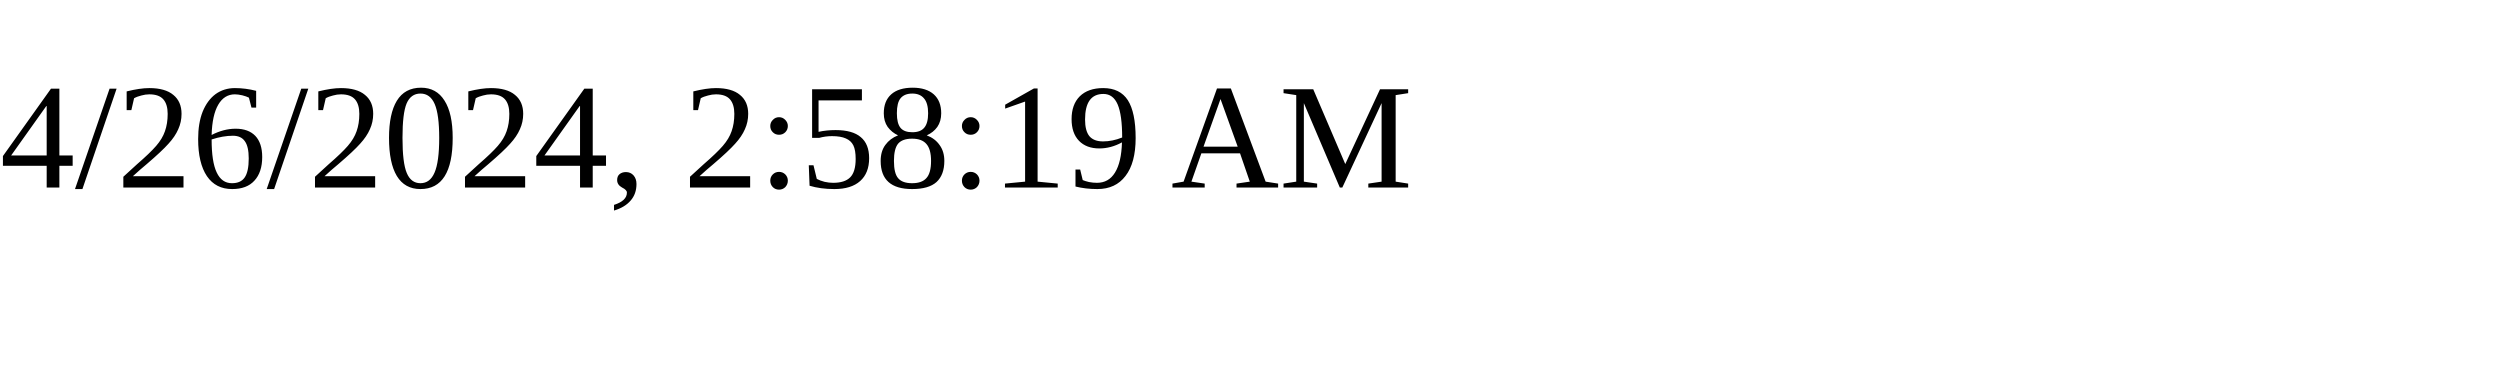
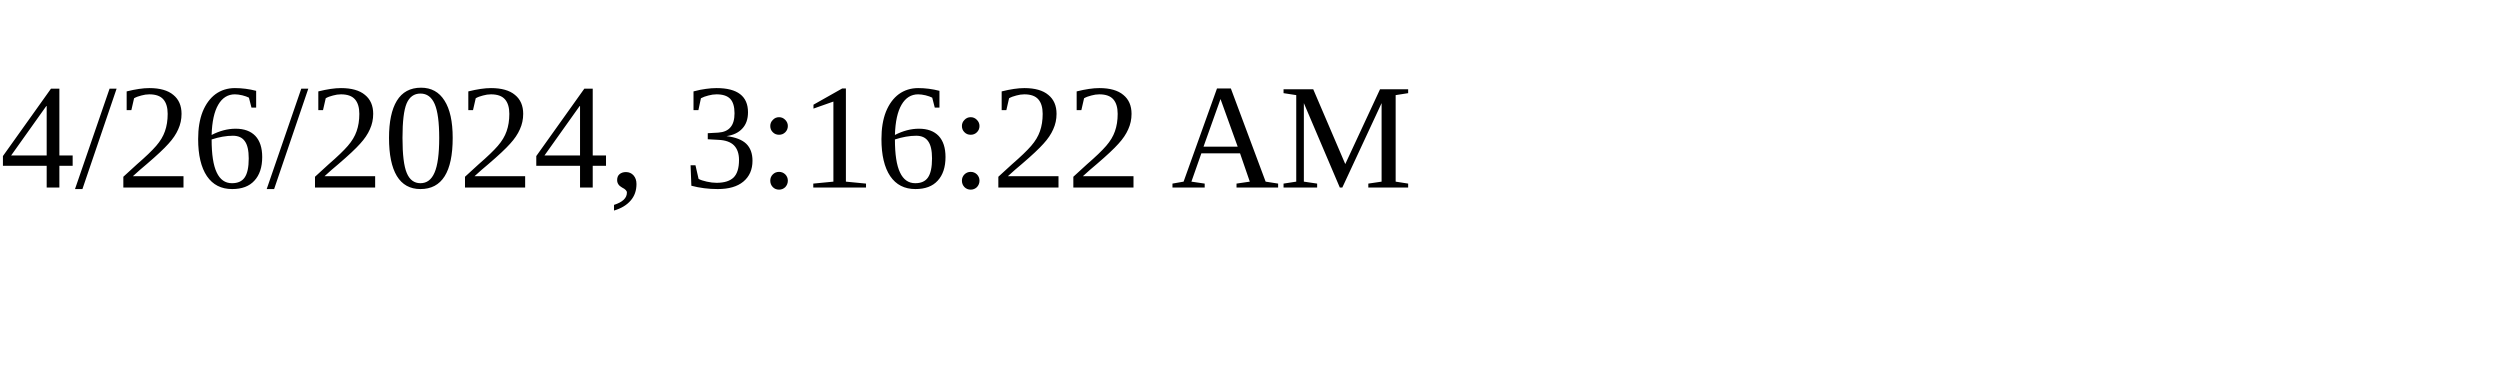
<svg xmlns="http://www.w3.org/2000/svg" height="30" width="200">
-   <text x="0" y="15">4/26/2024, 2:58:19 AM</text>
+   <text x="0" y="15">4/26/2024, 3:16:22 AM</text>
</svg>
